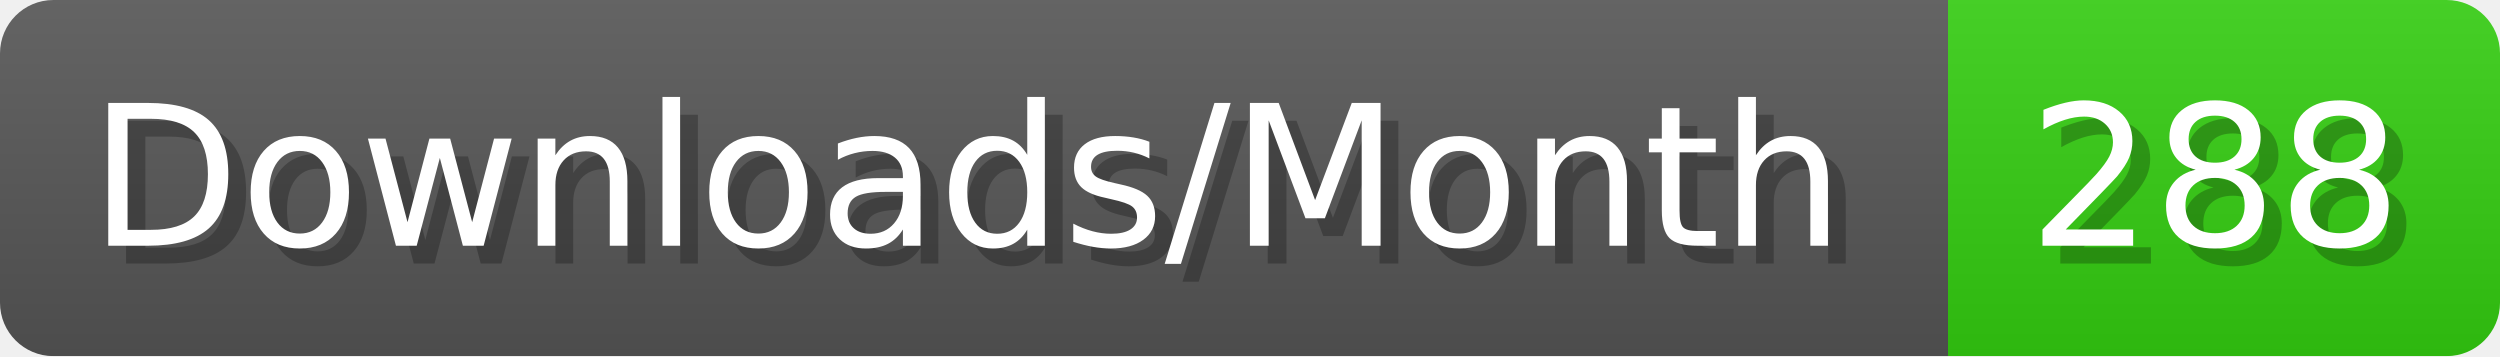
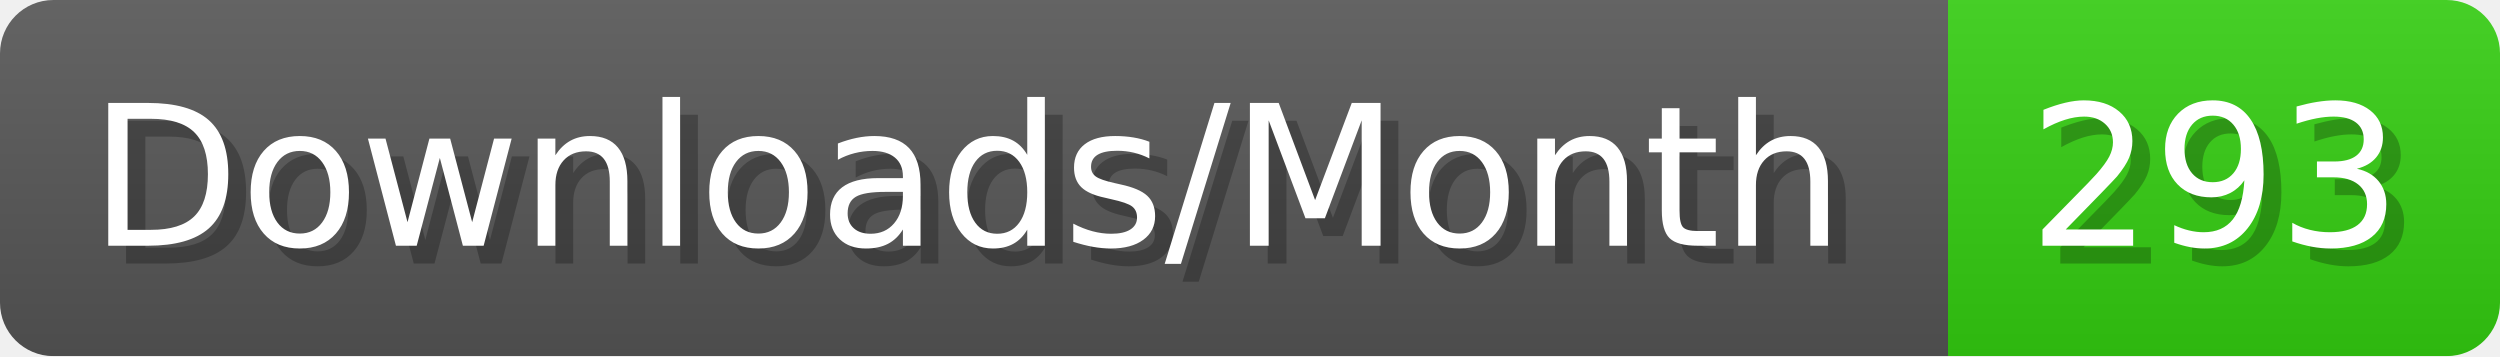
- <svg xmlns="http://www.w3.org/2000/svg" width="140.4" height="20" viewBox="0 0 1404 200" role="img" aria-label="Downloads/Month: 288">
+ <svg xmlns="http://www.w3.org/2000/svg" width="140.4" height="20" viewBox="0 0 1404 200" role="img" aria-label="Downloads/Month: 293">
  <linearGradient id="YlXUI" x2="0" y2="100%">
    <stop offset="0" stop-opacity=".1" stop-color="#EEE" />
    <stop offset="1" stop-opacity=".1" />
  </linearGradient>
  <mask id="JHhop">
    <rect width="1404" height="200" rx="30" fill="#FFF" />
  </mask>
  <g mask="url(#JHhop)">
    <rect width="1094" height="200" fill="#555" />
    <rect width="310" height="200" fill="#3C1" x="1094" />
    <rect width="1404" height="200" fill="url(#YlXUI)" />
  </g>
  <g aria-hidden="true" fill="#fff" text-anchor="start" font-family="Verdana,DejaVu Sans,sans-serif" font-size="110">
    <text x="60" y="148" textLength="994" fill="#000" opacity="0.25">Downloads/Month</text>
    <text x="50" y="138" textLength="994">Downloads/Month</text>
-     <text x="1149" y="148" textLength="210" fill="#000" opacity="0.25">288</text>
-     <text x="1139" y="138" textLength="210">288</text>
+     <text x="1149" y="148" textLength="210" fill="#000" opacity="0.25">293</text>
+     <text x="1139" y="138" textLength="210">293</text>
  </g>
</svg>
